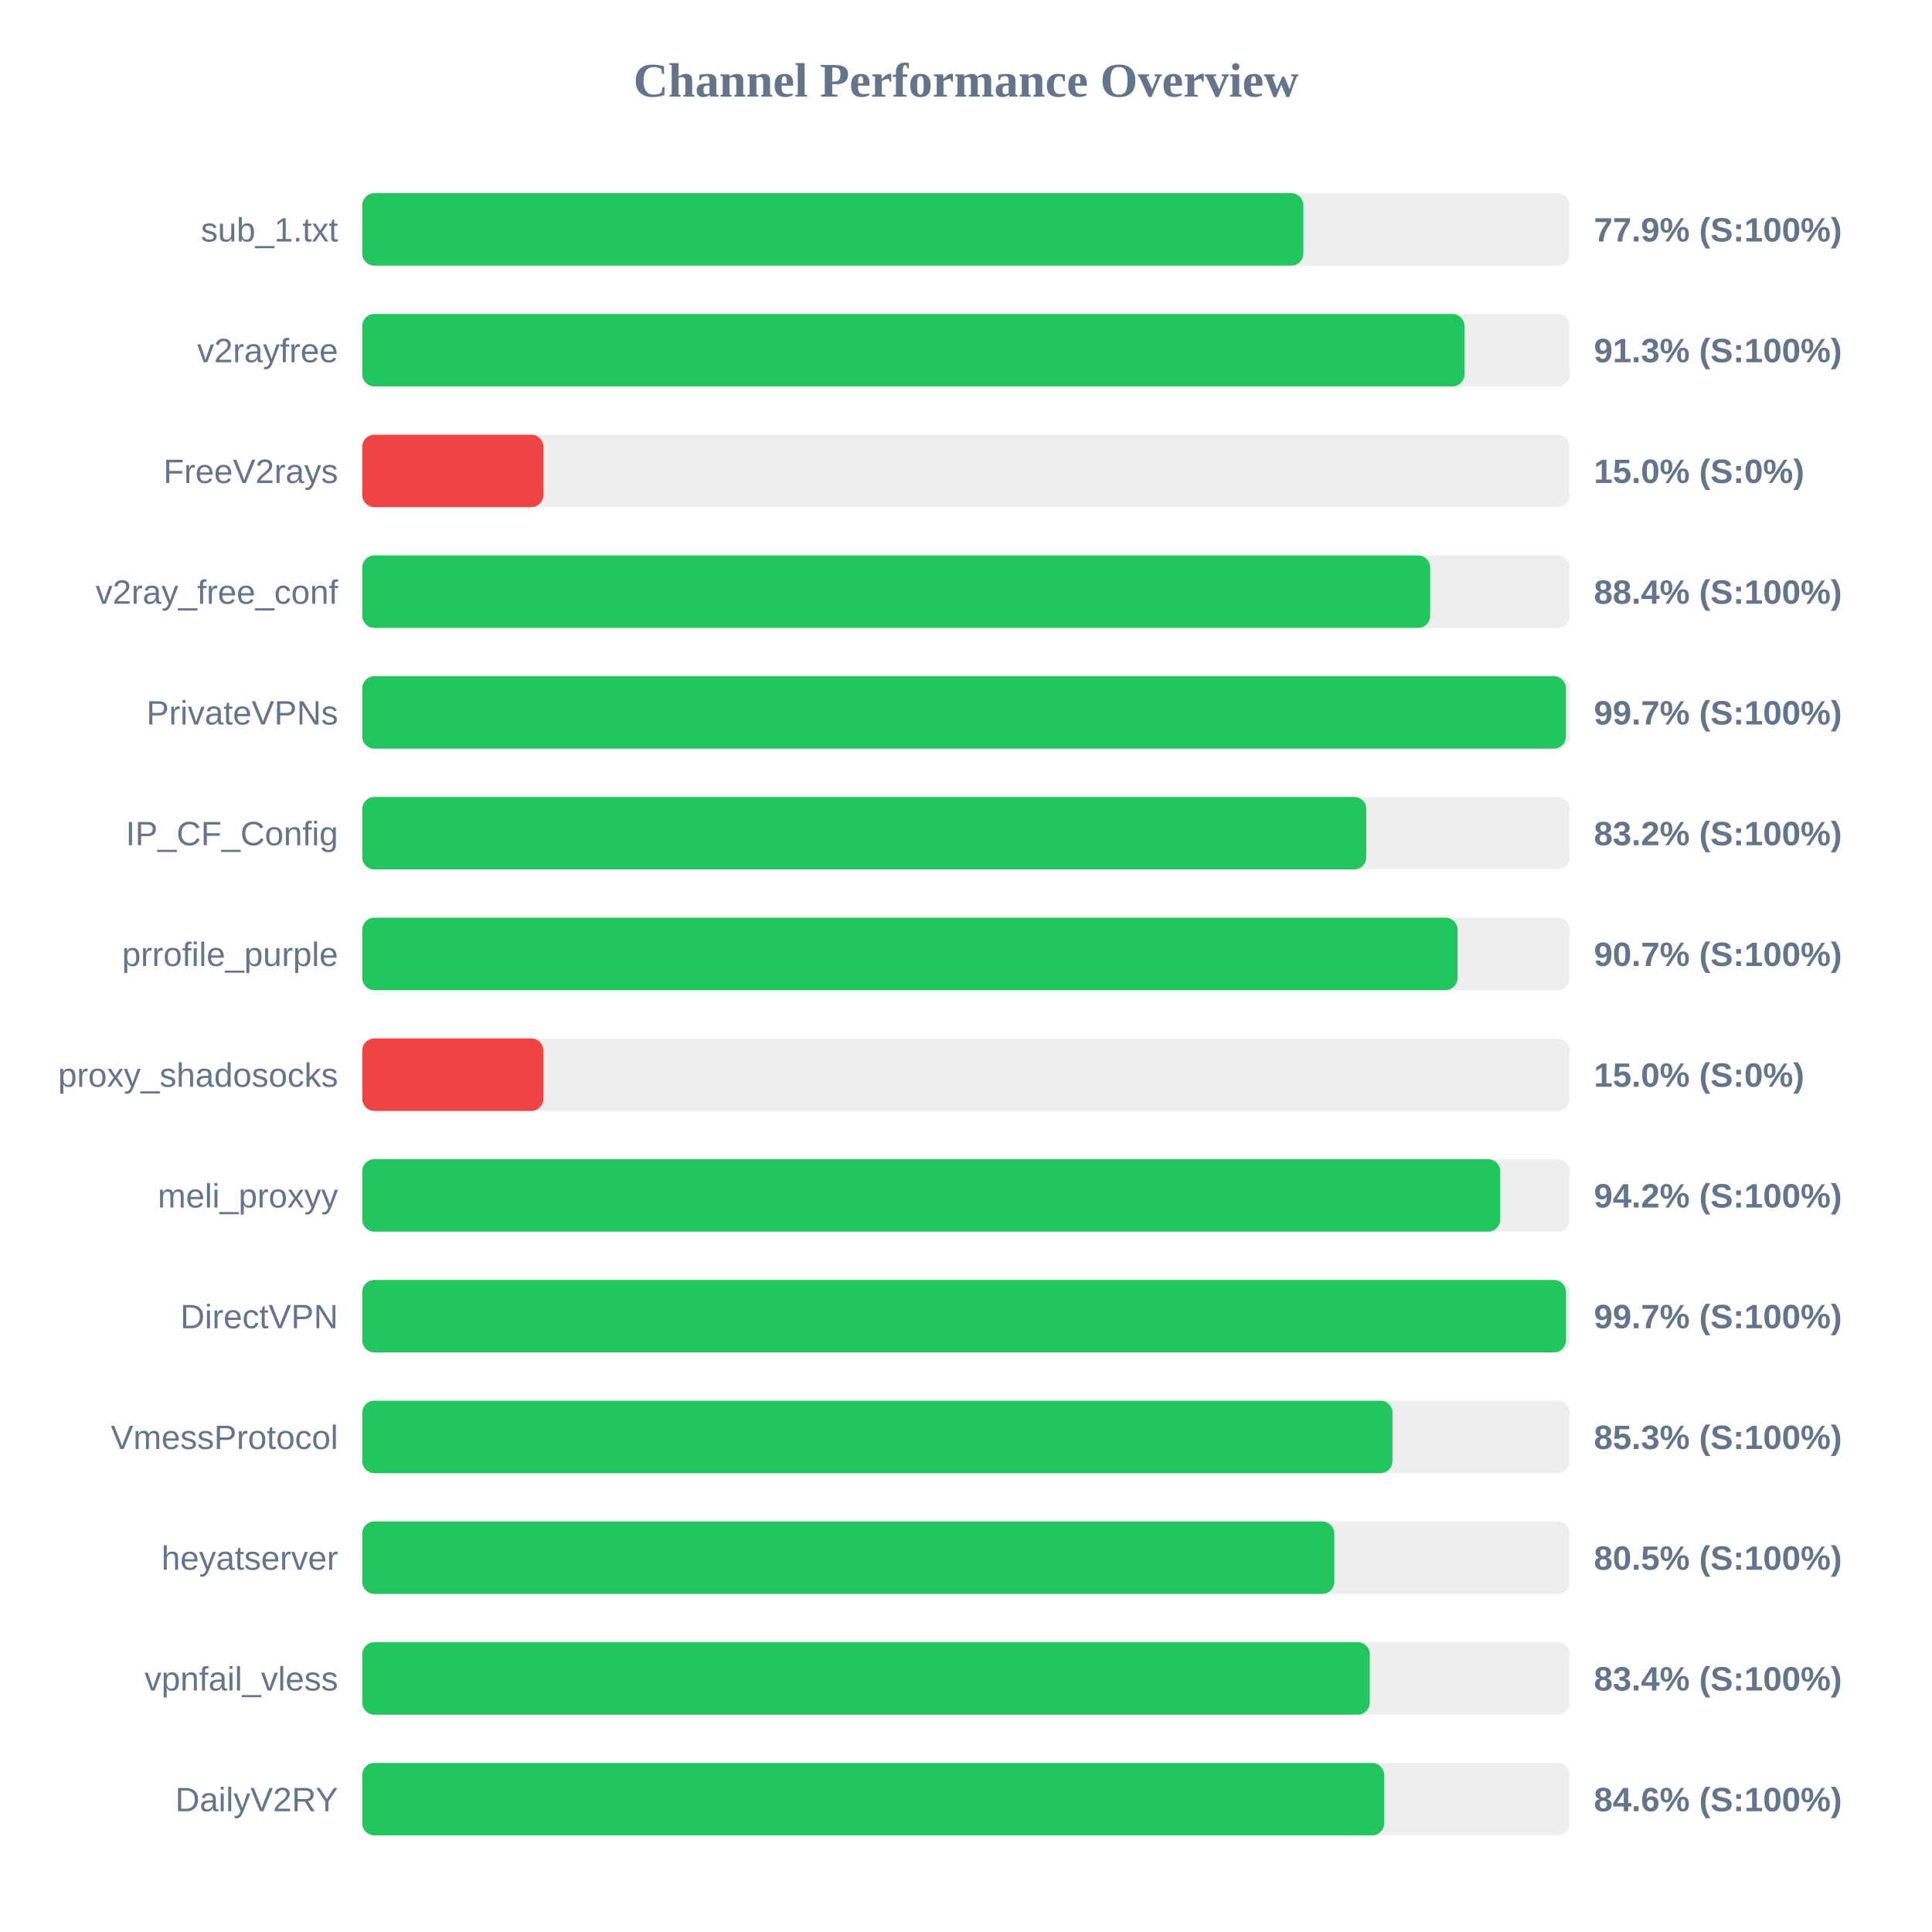
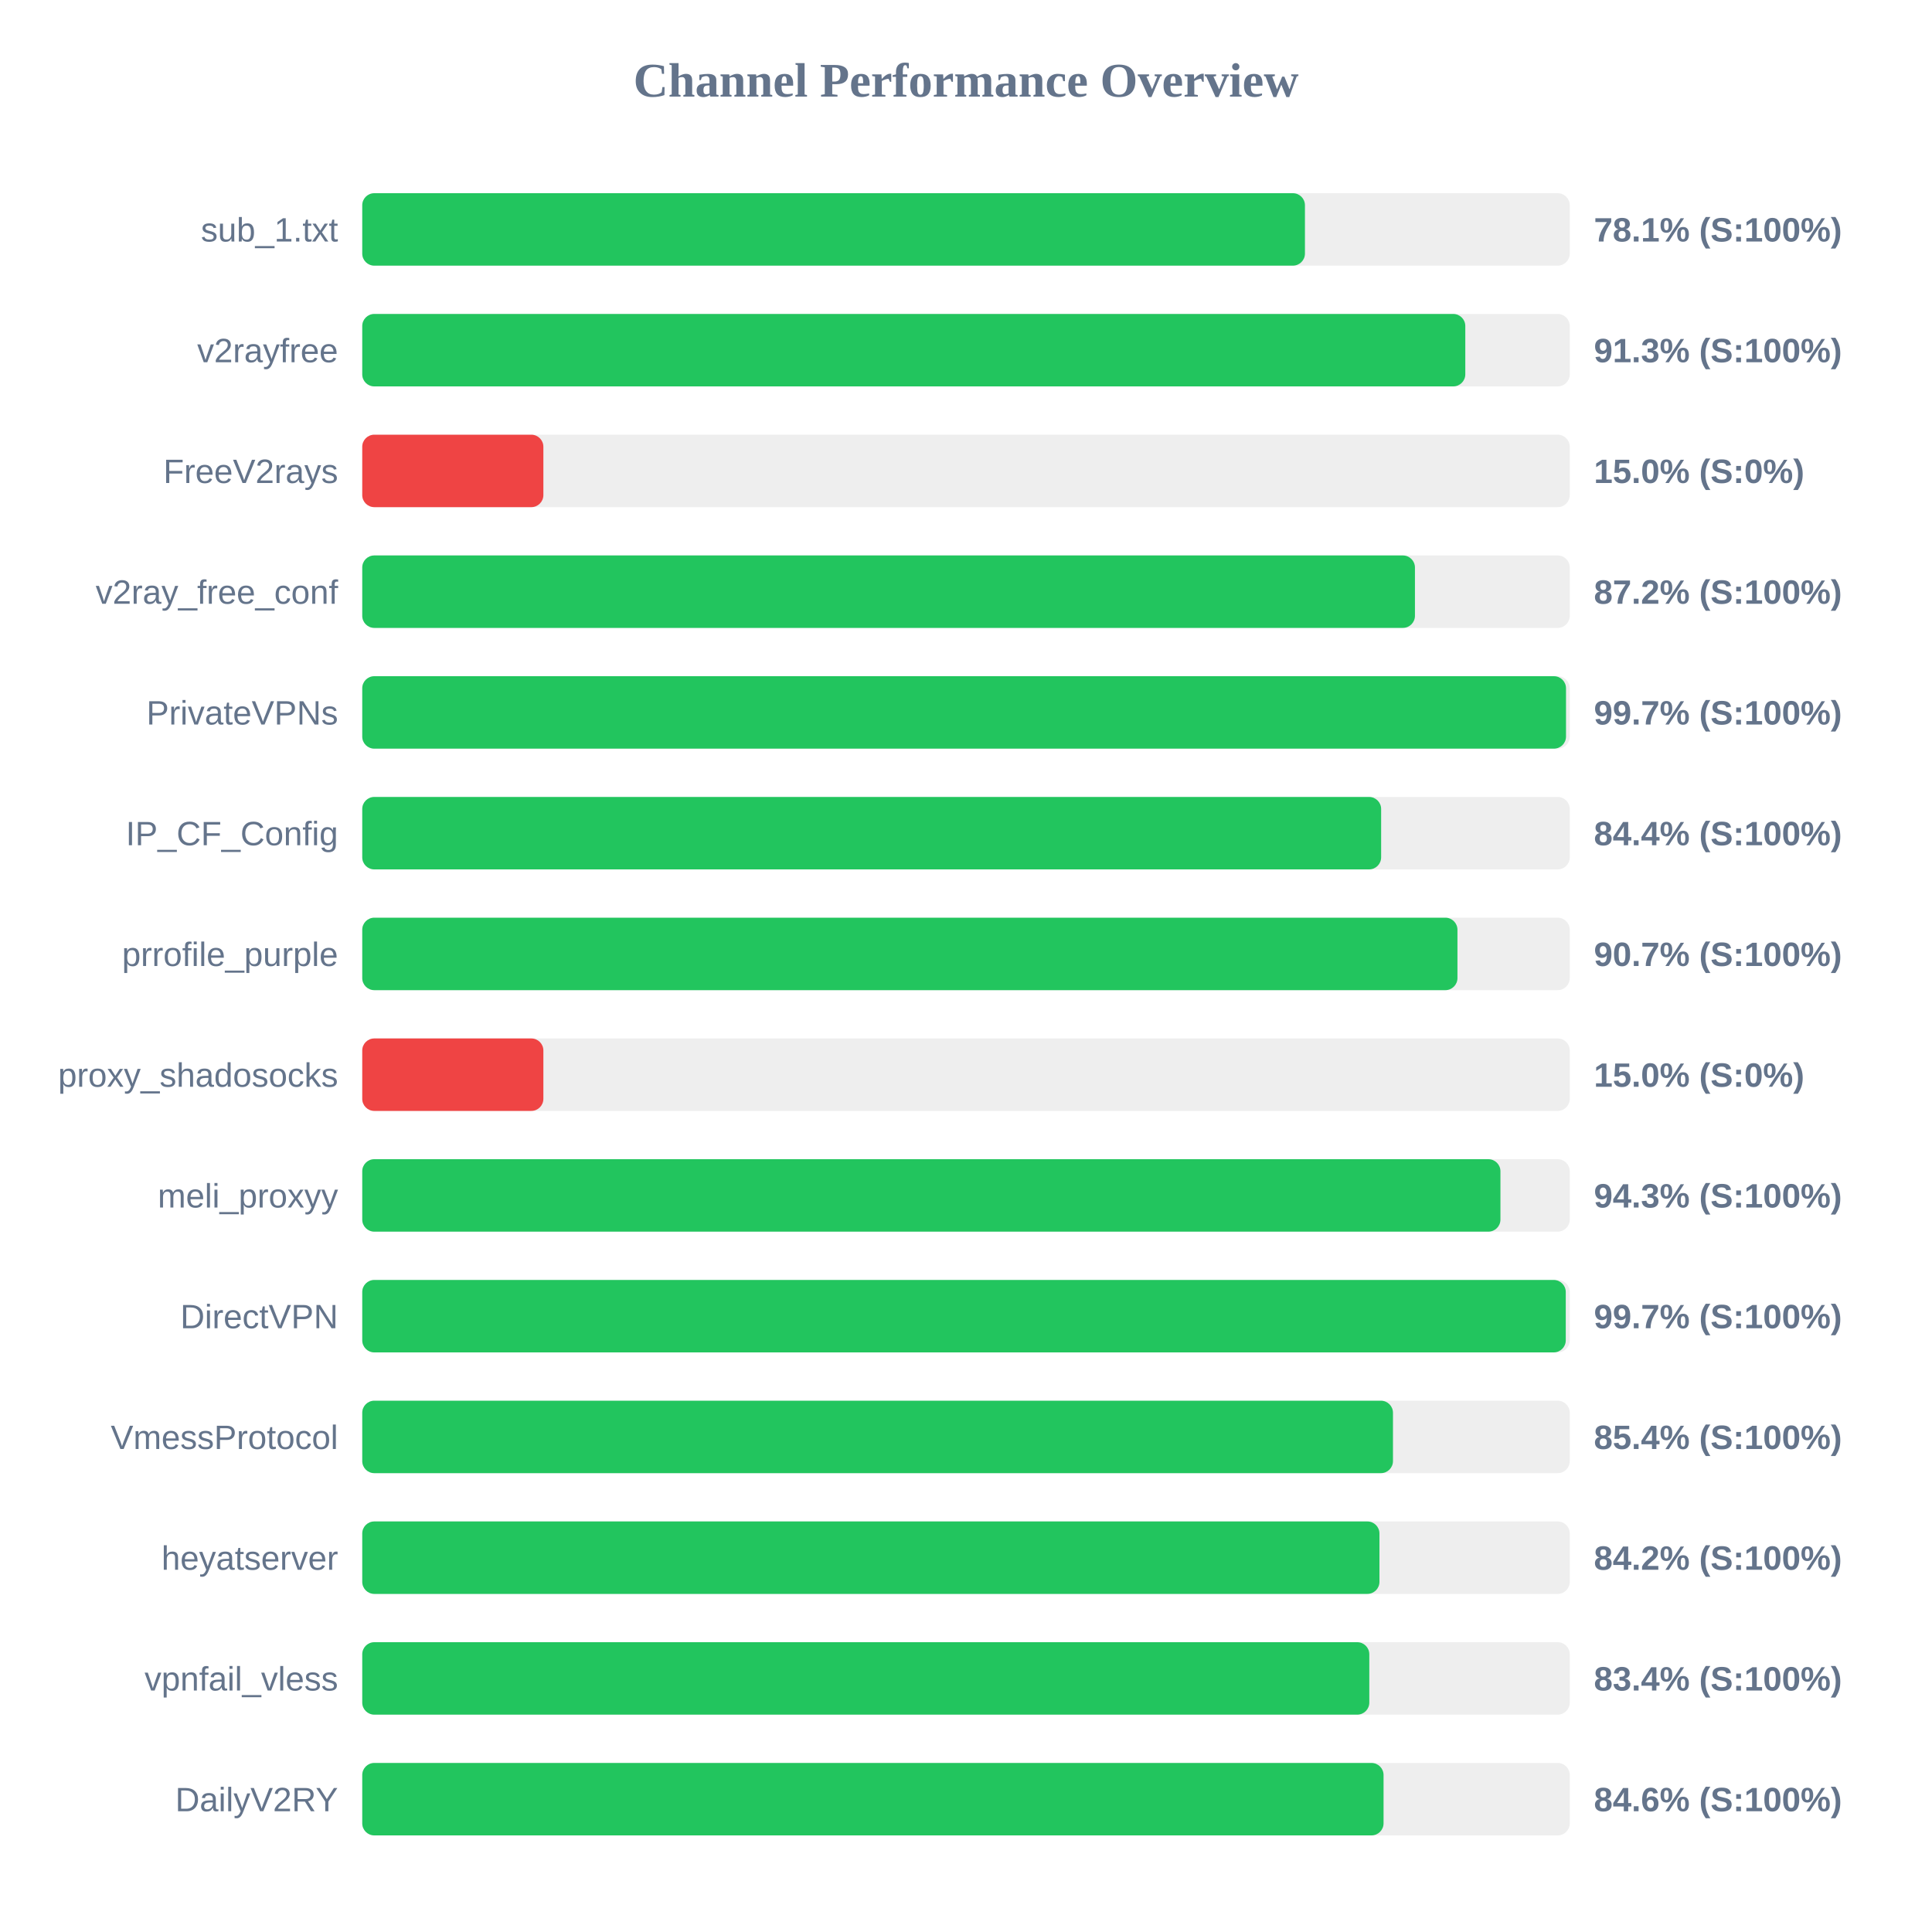
<svg xmlns="http://www.w3.org/2000/svg" width="800" height="800" version="1.1">
  <style>
        .row { font: 14px Arial; fill: #64748b; }
        .score { font: bold 14px Arial; fill: #64748b; }
    </style>
  <text x="400" y="40" text-anchor="middle" font-size="20px" font-weight="bold" fill="#64748b">Channel Performance Overview</text>
  <rect x="150" y="80" width="500" height="30" fill="#eee" rx="5" />
-   <rect x="150" y="80" width="389.7" height="30" fill="#22c55e" rx="5" />
+   <rect x="150" y="80" width="390.35" height="30" fill="#22c55e" rx="5" />
  <text x="140" y="100" text-anchor="end" class="row">sub_1.txt</text>
-   <text x="660" y="100" text-anchor="start" class="score">77.9% (S:100%)</text>
+   <text x="660" y="100" text-anchor="start" class="score">78.1% (S:100%)</text>
  <rect x="150" y="130" width="500" height="30" fill="#eee" rx="5" />
-   <rect x="150" y="130" width="456.4" height="30" fill="#22c55e" rx="5" />
+   <rect x="150" y="130" width="456.75" height="30" fill="#22c55e" rx="5" />
  <text x="140" y="150" text-anchor="end" class="row">v2rayfree</text>
  <text x="660" y="150" text-anchor="start" class="score">91.3% (S:100%)</text>
  <rect x="150" y="180" width="500" height="30" fill="#eee" rx="5" />
  <rect x="150" y="180" width="75.0" height="30" fill="#ef4444" rx="5" />
  <text x="140" y="200" text-anchor="end" class="row">FreeV2rays</text>
  <text x="660" y="200" text-anchor="start" class="score">15.0% (S:0%)</text>
  <rect x="150" y="230" width="500" height="30" fill="#eee" rx="5" />
-   <rect x="150" y="230" width="442.2" height="30" fill="#22c55e" rx="5" />
+   <rect x="150" y="230" width="435.9" height="30" fill="#22c55e" rx="5" />
  <text x="140" y="250" text-anchor="end" class="row">v2ray_free_conf</text>
-   <text x="660" y="250" text-anchor="start" class="score">88.4% (S:100%)</text>
+   <text x="660" y="250" text-anchor="start" class="score">87.2% (S:100%)</text>
  <rect x="150" y="280" width="500" height="30" fill="#eee" rx="5" />
-   <rect x="150" y="280" width="498.4" height="30" fill="#22c55e" rx="5" />
+   <rect x="150" y="280" width="498.45" height="30" fill="#22c55e" rx="5" />
  <text x="140" y="300" text-anchor="end" class="row">PrivateVPNs</text>
  <text x="660" y="300" text-anchor="start" class="score">99.7% (S:100%)</text>
  <rect x="150" y="330" width="500" height="30" fill="#eee" rx="5" />
-   <rect x="150" y="330" width="415.75" height="30" fill="#22c55e" rx="5" />
+   <rect x="150" y="330" width="421.9" height="30" fill="#22c55e" rx="5" />
  <text x="140" y="350" text-anchor="end" class="row">IP_CF_Config</text>
-   <text x="660" y="350" text-anchor="start" class="score">83.2% (S:100%)</text>
+   <text x="660" y="350" text-anchor="start" class="score">84.4% (S:100%)</text>
  <rect x="150" y="380" width="500" height="30" fill="#eee" rx="5" />
-   <rect x="150" y="380" width="453.55" height="30" fill="#22c55e" rx="5" />
+   <rect x="150" y="380" width="453.5" height="30" fill="#22c55e" rx="5" />
  <text x="140" y="400" text-anchor="end" class="row">prrofile_purple</text>
  <text x="660" y="400" text-anchor="start" class="score">90.7% (S:100%)</text>
  <rect x="150" y="430" width="500" height="30" fill="#eee" rx="5" />
  <rect x="150" y="430" width="75.0" height="30" fill="#ef4444" rx="5" />
  <text x="140" y="450" text-anchor="end" class="row">proxy_shadosocks</text>
  <text x="660" y="450" text-anchor="start" class="score">15.0% (S:0%)</text>
  <rect x="150" y="480" width="500" height="30" fill="#eee" rx="5" />
-   <rect x="150" y="480" width="471.2" height="30" fill="#22c55e" rx="5" />
+   <rect x="150" y="480" width="471.3" height="30" fill="#22c55e" rx="5" />
  <text x="140" y="500" text-anchor="end" class="row">meli_proxyy</text>
-   <text x="660" y="500" text-anchor="start" class="score">94.2% (S:100%)</text>
+   <text x="660" y="500" text-anchor="start" class="score">94.3% (S:100%)</text>
  <rect x="150" y="530" width="500" height="30" fill="#eee" rx="5" />
-   <rect x="150" y="530" width="498.45" height="30" fill="#22c55e" rx="5" />
+   <rect x="150" y="530" width="498.35" height="30" fill="#22c55e" rx="5" />
  <text x="140" y="550" text-anchor="end" class="row">DirectVPN</text>
  <text x="660" y="550" text-anchor="start" class="score">99.7% (S:100%)</text>
  <rect x="150" y="580" width="500" height="30" fill="#eee" rx="5" />
-   <rect x="150" y="580" width="426.6" height="30" fill="#22c55e" rx="5" />
+   <rect x="150" y="580" width="426.8" height="30" fill="#22c55e" rx="5" />
  <text x="140" y="600" text-anchor="end" class="row">VmessProtocol</text>
-   <text x="660" y="600" text-anchor="start" class="score">85.3% (S:100%)</text>
+   <text x="660" y="600" text-anchor="start" class="score">85.4% (S:100%)</text>
  <rect x="150" y="630" width="500" height="30" fill="#eee" rx="5" />
-   <rect x="150" y="630" width="402.5" height="30" fill="#22c55e" rx="5" />
+   <rect x="150" y="630" width="421.2" height="30" fill="#22c55e" rx="5" />
  <text x="140" y="650" text-anchor="end" class="row">heyatserver</text>
-   <text x="660" y="650" text-anchor="start" class="score">80.5% (S:100%)</text>
+   <text x="660" y="650" text-anchor="start" class="score">84.2% (S:100%)</text>
  <rect x="150" y="680" width="500" height="30" fill="#eee" rx="5" />
-   <rect x="150" y="680" width="417.2" height="30" fill="#22c55e" rx="5" />
+   <rect x="150" y="680" width="417.0" height="30" fill="#22c55e" rx="5" />
  <text x="140" y="700" text-anchor="end" class="row">vpnfail_vless</text>
  <text x="660" y="700" text-anchor="start" class="score">83.4% (S:100%)</text>
  <rect x="150" y="730" width="500" height="30" fill="#eee" rx="5" />
-   <rect x="150" y="730" width="423.15" height="30" fill="#22c55e" rx="5" />
+   <rect x="150" y="730" width="422.9" height="30" fill="#22c55e" rx="5" />
  <text x="140" y="750" text-anchor="end" class="row">DailyV2RY</text>
  <text x="660" y="750" text-anchor="start" class="score">84.6% (S:100%)</text>
</svg>
